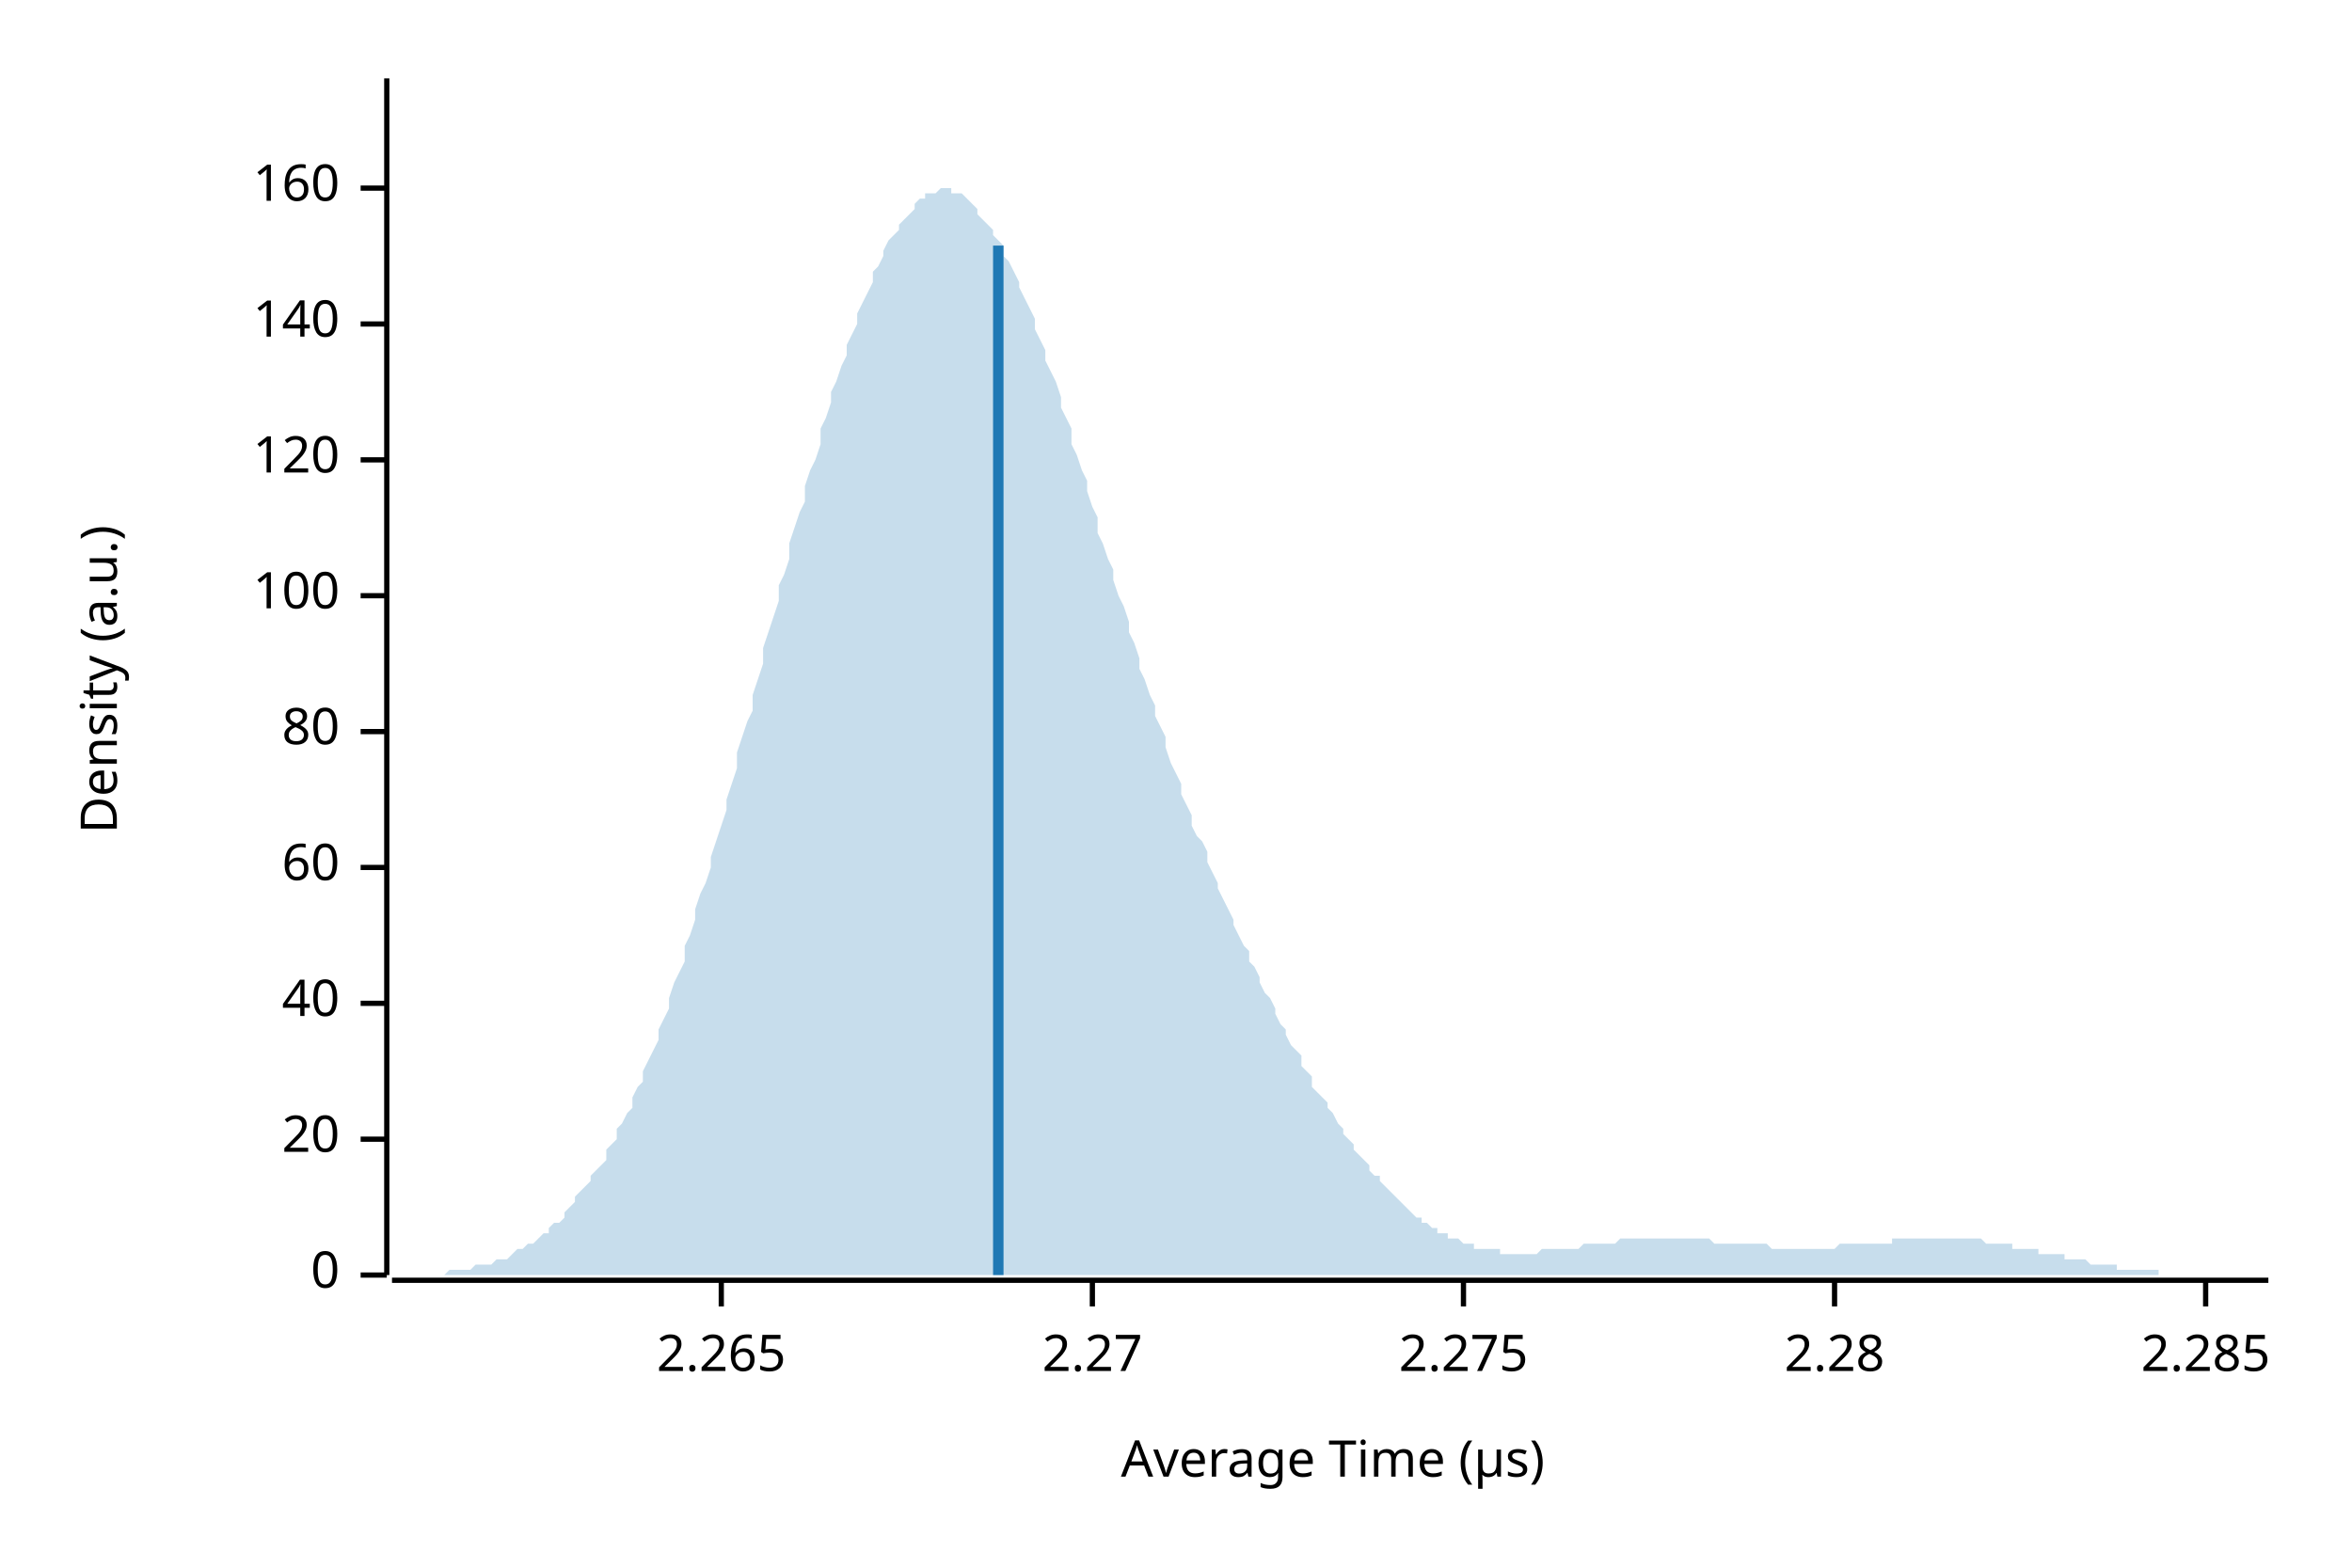
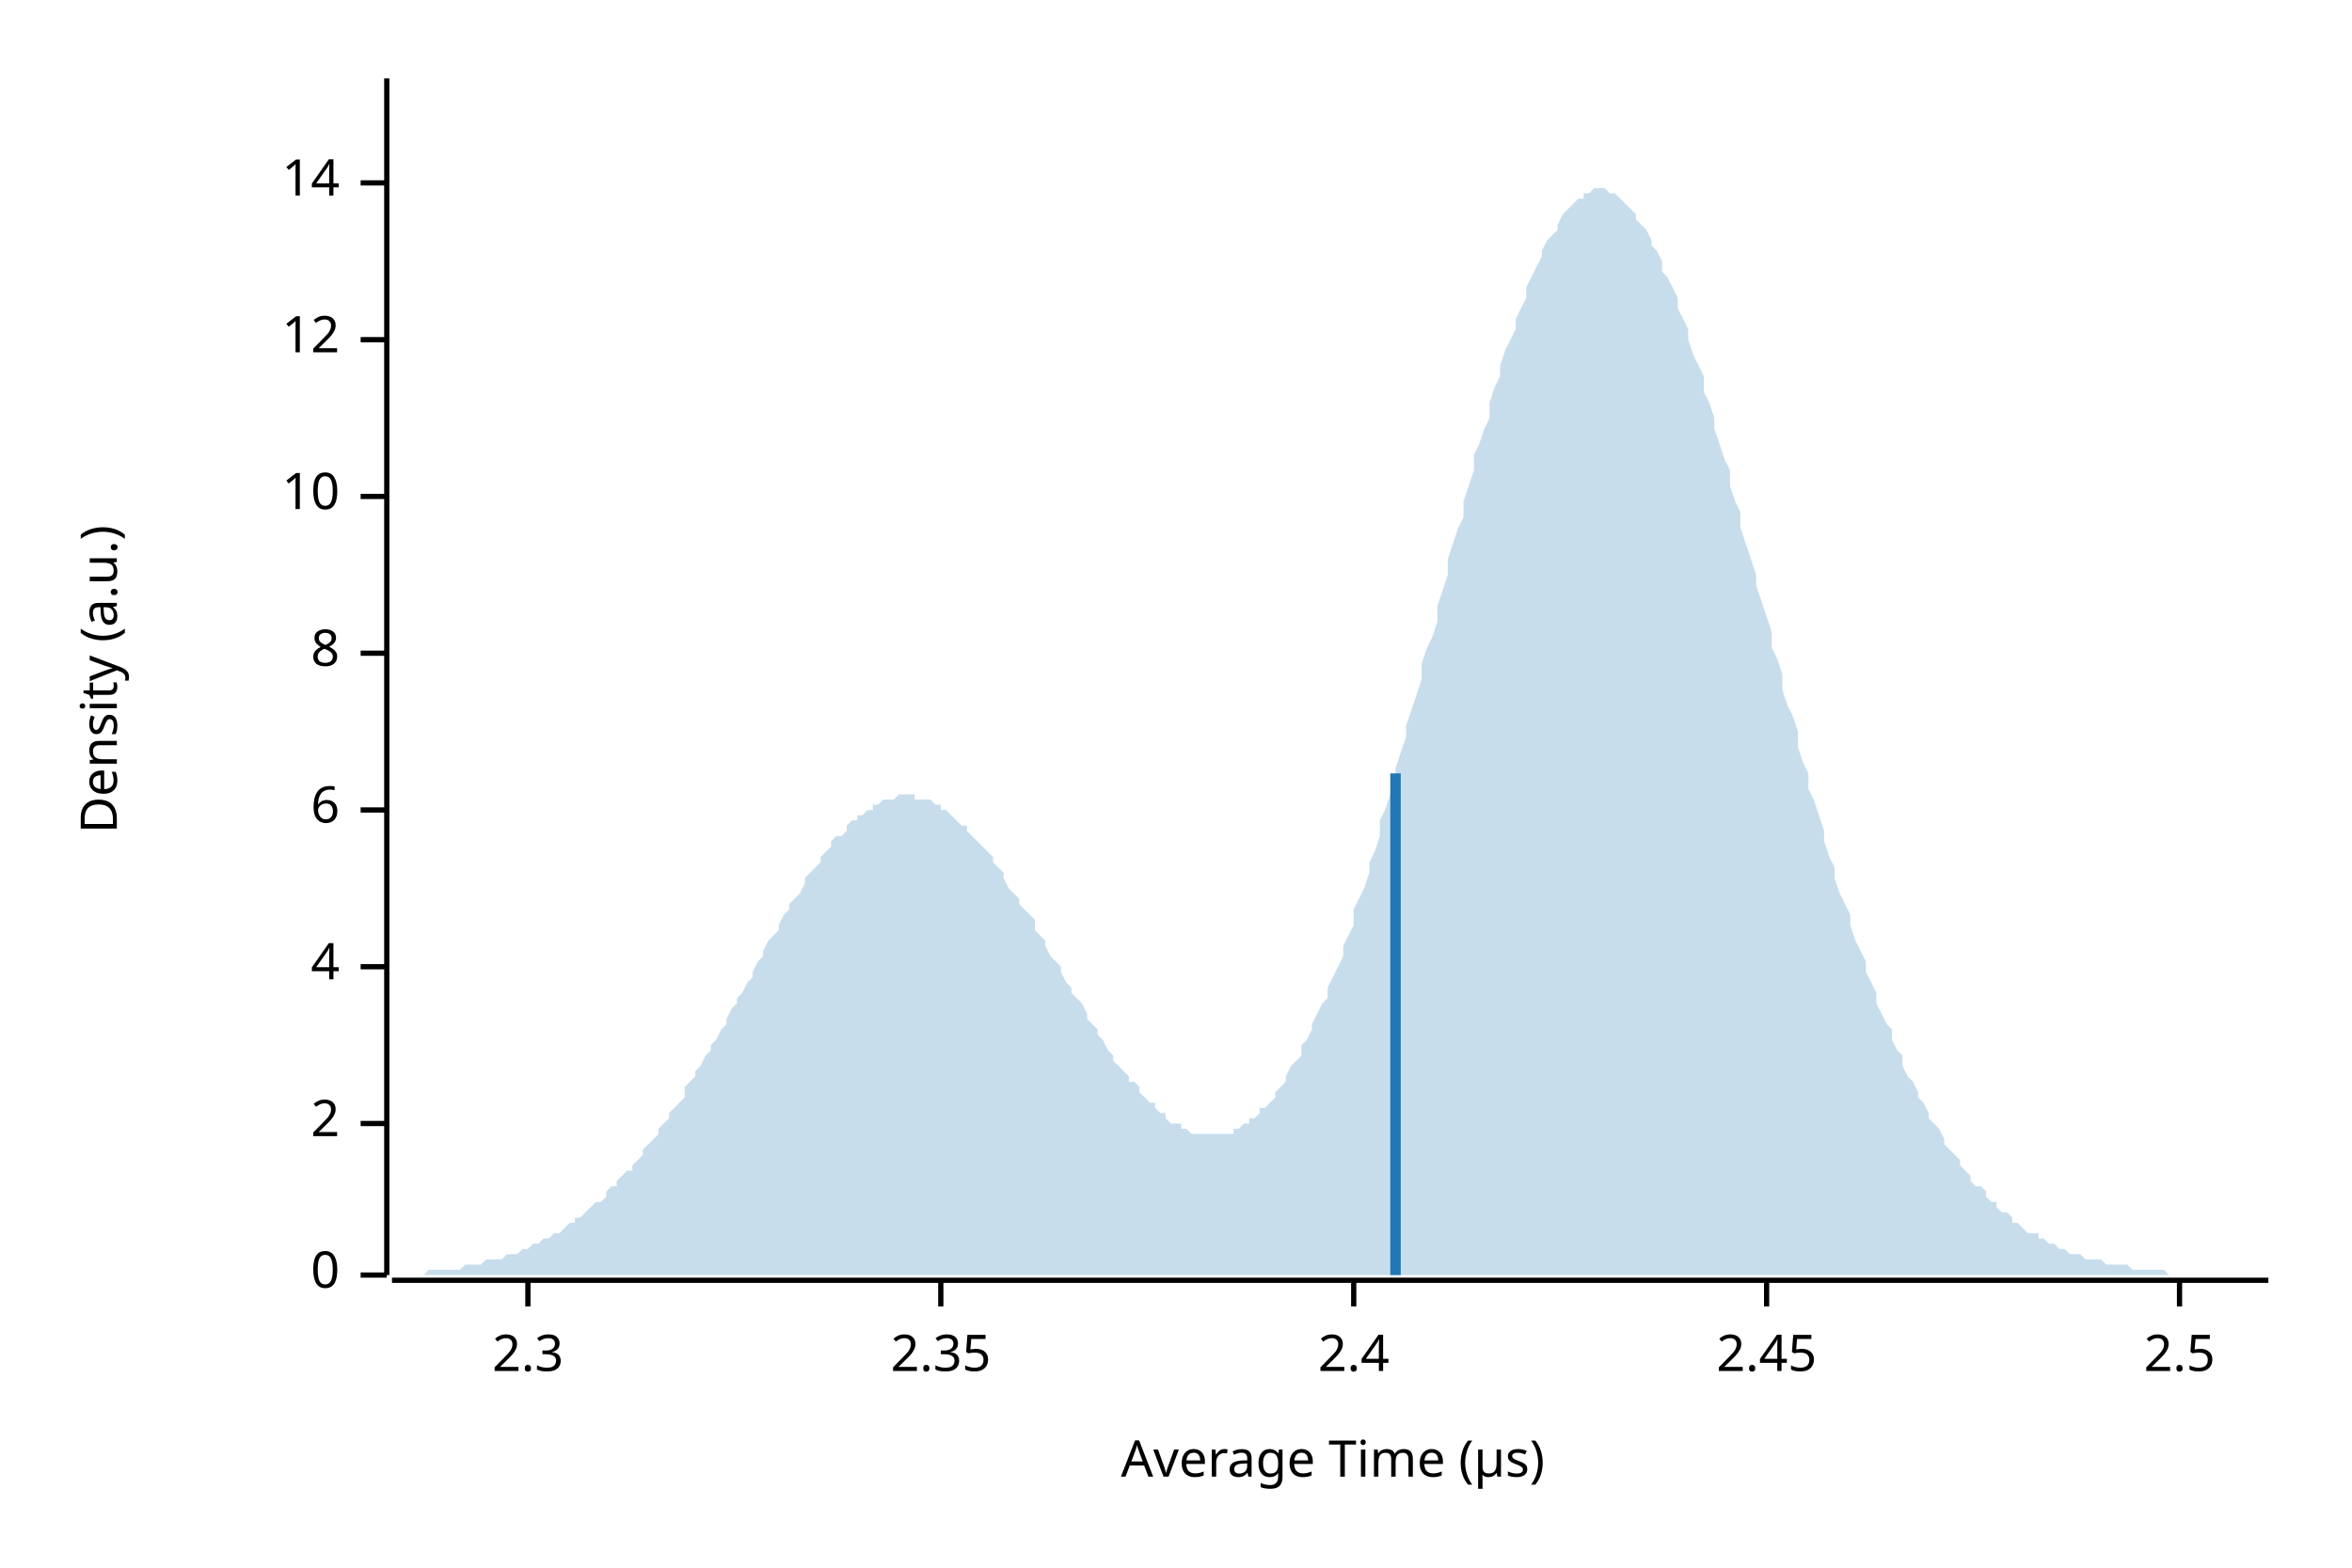
<svg xmlns="http://www.w3.org/2000/svg" width="450" height="300" viewBox="0 0 450 300">
  <text x="15" y="130" dy="0.76em" text-anchor="middle" font-family="sans-serif" font-size="9.677" opacity="1" fill="#000000" transform="rotate(270, 15, 130)">
Density (a.u.)
</text>
  <text x="255" y="285" dy="-0.5ex" text-anchor="middle" font-family="sans-serif" font-size="9.677" opacity="1" fill="#000000">
Average Time (µs)
</text>
  <polyline fill="none" opacity="1" stroke="#000000" stroke-width="1" points="74,15 74,244 " />
  <text x="65" y="244" dy="0.5ex" text-anchor="end" font-family="sans-serif" font-size="9.677" opacity="1" fill="#000000">
0
</text>
  <polyline fill="none" opacity="1" stroke="#000000" stroke-width="1" points="69,244 74,244 " />
-   <text x="65" y="218" dy="0.5ex" text-anchor="end" font-family="sans-serif" font-size="9.677" opacity="1" fill="#000000">
- 20
+   <text x="65" y="215" dy="0.5ex" text-anchor="end" font-family="sans-serif" font-size="9.677" opacity="1" fill="#000000">
+ 2
</text>
-   <polyline fill="none" opacity="1" stroke="#000000" stroke-width="1" points="69,218 74,218 " />
-   <text x="65" y="192" dy="0.5ex" text-anchor="end" font-family="sans-serif" font-size="9.677" opacity="1" fill="#000000">
- 40
+   <polyline fill="none" opacity="1" stroke="#000000" stroke-width="1" points="69,215 74,215 " />
+   <text x="65" y="185" dy="0.5ex" text-anchor="end" font-family="sans-serif" font-size="9.677" opacity="1" fill="#000000">
+ 4
</text>
-   <polyline fill="none" opacity="1" stroke="#000000" stroke-width="1" points="69,192 74,192 " />
-   <text x="65" y="166" dy="0.5ex" text-anchor="end" font-family="sans-serif" font-size="9.677" opacity="1" fill="#000000">
- 60
+   <polyline fill="none" opacity="1" stroke="#000000" stroke-width="1" points="69,185 74,185 " />
+   <text x="65" y="155" dy="0.5ex" text-anchor="end" font-family="sans-serif" font-size="9.677" opacity="1" fill="#000000">
+ 6
</text>
-   <polyline fill="none" opacity="1" stroke="#000000" stroke-width="1" points="69,166 74,166 " />
-   <text x="65" y="140" dy="0.5ex" text-anchor="end" font-family="sans-serif" font-size="9.677" opacity="1" fill="#000000">
- 80
+   <polyline fill="none" opacity="1" stroke="#000000" stroke-width="1" points="69,155 74,155 " />
+   <text x="65" y="125" dy="0.5ex" text-anchor="end" font-family="sans-serif" font-size="9.677" opacity="1" fill="#000000">
+ 8
</text>
-   <polyline fill="none" opacity="1" stroke="#000000" stroke-width="1" points="69,140 74,140 " />
-   <text x="65" y="114" dy="0.5ex" text-anchor="end" font-family="sans-serif" font-size="9.677" opacity="1" fill="#000000">
- 100
+   <polyline fill="none" opacity="1" stroke="#000000" stroke-width="1" points="69,125 74,125 " />
+   <text x="65" y="95" dy="0.5ex" text-anchor="end" font-family="sans-serif" font-size="9.677" opacity="1" fill="#000000">
+ 10
</text>
-   <polyline fill="none" opacity="1" stroke="#000000" stroke-width="1" points="69,114 74,114 " />
-   <text x="65" y="88" dy="0.5ex" text-anchor="end" font-family="sans-serif" font-size="9.677" opacity="1" fill="#000000">
- 120
+   <polyline fill="none" opacity="1" stroke="#000000" stroke-width="1" points="69,95 74,95 " />
+   <text x="65" y="65" dy="0.5ex" text-anchor="end" font-family="sans-serif" font-size="9.677" opacity="1" fill="#000000">
+ 12
</text>
-   <polyline fill="none" opacity="1" stroke="#000000" stroke-width="1" points="69,88 74,88 " />
-   <text x="65" y="62" dy="0.5ex" text-anchor="end" font-family="sans-serif" font-size="9.677" opacity="1" fill="#000000">
- 140
+   <polyline fill="none" opacity="1" stroke="#000000" stroke-width="1" points="69,65 74,65 " />
+   <text x="65" y="35" dy="0.5ex" text-anchor="end" font-family="sans-serif" font-size="9.677" opacity="1" fill="#000000">
+ 14
</text>
-   <polyline fill="none" opacity="1" stroke="#000000" stroke-width="1" points="69,62 74,62 " />
-   <text x="65" y="36" dy="0.5ex" text-anchor="end" font-family="sans-serif" font-size="9.677" opacity="1" fill="#000000">
- 160
+   <polyline fill="none" opacity="1" stroke="#000000" stroke-width="1" points="69,35 74,35 " />
+   <polyline fill="none" opacity="1" stroke="#000000" stroke-width="1" points="75,245 434,245 " />
+   <text x="101" y="255" dy="0.76em" text-anchor="middle" font-family="sans-serif" font-size="9.677" opacity="1" fill="#000000">
+ 2.3
</text>
-   <polyline fill="none" opacity="1" stroke="#000000" stroke-width="1" points="69,36 74,36 " />
-   <polyline fill="none" opacity="1" stroke="#000000" stroke-width="1" points="75,245 434,245 " />
-   <text x="138" y="255" dy="0.76em" text-anchor="middle" font-family="sans-serif" font-size="9.677" opacity="1" fill="#000000">
- 2.265
+   <polyline fill="none" opacity="1" stroke="#000000" stroke-width="1" points="101,245 101,250 " />
+   <text x="180" y="255" dy="0.76em" text-anchor="middle" font-family="sans-serif" font-size="9.677" opacity="1" fill="#000000">
+ 2.35
</text>
-   <polyline fill="none" opacity="1" stroke="#000000" stroke-width="1" points="138,245 138,250 " />
-   <text x="209" y="255" dy="0.76em" text-anchor="middle" font-family="sans-serif" font-size="9.677" opacity="1" fill="#000000">
- 2.27
+   <polyline fill="none" opacity="1" stroke="#000000" stroke-width="1" points="180,245 180,250 " />
+   <text x="259" y="255" dy="0.76em" text-anchor="middle" font-family="sans-serif" font-size="9.677" opacity="1" fill="#000000">
+ 2.4
</text>
-   <polyline fill="none" opacity="1" stroke="#000000" stroke-width="1" points="209,245 209,250 " />
-   <text x="280" y="255" dy="0.76em" text-anchor="middle" font-family="sans-serif" font-size="9.677" opacity="1" fill="#000000">
- 2.275
+   <polyline fill="none" opacity="1" stroke="#000000" stroke-width="1" points="259,245 259,250 " />
+   <text x="338" y="255" dy="0.76em" text-anchor="middle" font-family="sans-serif" font-size="9.677" opacity="1" fill="#000000">
+ 2.45
</text>
-   <polyline fill="none" opacity="1" stroke="#000000" stroke-width="1" points="280,245 280,250 " />
-   <text x="351" y="255" dy="0.76em" text-anchor="middle" font-family="sans-serif" font-size="9.677" opacity="1" fill="#000000">
- 2.28
+   <polyline fill="none" opacity="1" stroke="#000000" stroke-width="1" points="338,245 338,250 " />
+   <text x="417" y="255" dy="0.76em" text-anchor="middle" font-family="sans-serif" font-size="9.677" opacity="1" fill="#000000">
+ 2.5
</text>
-   <polyline fill="none" opacity="1" stroke="#000000" stroke-width="1" points="351,245 351,250 " />
-   <text x="422" y="255" dy="0.76em" text-anchor="middle" font-family="sans-serif" font-size="9.677" opacity="1" fill="#000000">
- 2.285
- </text>
-   <polyline fill="none" opacity="1" stroke="#000000" stroke-width="1" points="422,245 422,250 " />
-   <polygon opacity="0.25" fill="#1F78B4" points="75,244 75,244 76,244 77,244 77,244 78,244 79,244 80,244 80,244 81,244 82,244 82,244 83,244 84,244 85,244 85,244 86,243 87,243 87,243 88,243 89,243 90,243 90,243 91,242 92,242 92,242 93,242 94,242 95,241 95,241 96,241 97,241 98,240 98,240 99,239 100,239 100,239 101,238 102,238 103,237 103,237 104,236 105,236 105,235 106,234 107,234 108,233 108,232 109,231 110,230 110,229 111,228 112,227 113,226 113,225 114,224 115,223 116,222 116,220 117,219 118,218 118,216 119,215 120,213 121,212 121,210 122,208 123,207 123,205 124,203 125,201 126,199 126,197 127,195 128,193 128,191 129,188 130,186 131,184 131,181 132,179 133,176 133,174 134,171 135,169 136,166 136,164 137,161 138,158 139,155 139,153 140,150 141,147 141,144 142,141 143,138 144,136 144,133 145,130 146,127 146,124 147,121 148,118 149,115 149,112 150,110 151,107 151,104 152,101 153,98 154,96 154,93 155,90 156,88 157,85 157,82 158,80 159,77 159,75 160,73 161,70 162,68 162,66 163,64 164,62 164,60 165,58 166,56 167,54 167,52 168,51 169,49 169,48 170,46 171,45 172,44 172,43 173,42 174,41 175,40 175,39 176,38 177,38 177,37 178,37 179,37 180,36 180,36 181,36 182,36 182,37 183,37 184,37 185,38 185,38 186,39 187,40 187,41 188,42 189,43 190,44 190,45 191,46 192,47 192,49 193,50 194,52 195,54 195,55 196,57 197,59 198,61 198,63 199,65 200,67 200,69 201,71 202,73 203,76 203,78 204,80 205,82 205,85 206,87 207,90 208,92 208,94 209,97 210,99 210,102 211,104 212,107 213,109 213,111 214,114 215,116 216,119 216,121 217,123 218,126 218,128 219,130 220,133 221,135 221,137 222,139 223,141 223,143 224,146 225,148 226,150 226,152 227,154 228,156 228,158 229,160 230,161 231,163 231,165 232,167 233,169 233,170 234,172 235,174 236,176 236,177 237,179 238,181 239,182 239,184 240,185 241,187 241,188 242,190 243,191 244,193 244,194 245,196 246,197 246,198 247,200 248,201 249,202 249,204 250,205 251,206 251,208 252,209 253,210 254,211 254,212 255,213 256,215 257,216 257,217 258,218 259,219 259,220 260,221 261,222 262,223 262,224 263,225 264,225 264,226 265,227 266,228 267,229 267,229 268,230 269,231 269,231 270,232 271,233 272,233 272,234 273,234 274,235 275,235 275,236 276,236 277,236 277,237 278,237 279,237 280,238 280,238 281,238 282,238 282,239 283,239 284,239 285,239 285,239 286,239 287,239 287,240 288,240 289,240 290,240 290,240 291,240 292,240 292,240 293,240 294,240 295,239 295,239 296,239 297,239 298,239 298,239 299,239 300,239 300,239 301,239 302,239 303,238 303,238 304,238 305,238 305,238 306,238 307,238 308,238 308,238 309,238 310,237 310,237 311,237 312,237 313,237 313,237 314,237 315,237 316,237 316,237 317,237 318,237 318,237 319,237 320,237 321,237 321,237 322,237 323,237 323,237 324,237 325,237 326,237 326,237 327,237 328,238 328,238 329,238 330,238 331,238 331,238 332,238 333,238 333,238 334,238 335,238 336,238 336,238 337,238 338,238 339,239 339,239 340,239 341,239 341,239 342,239 343,239 344,239 344,239 345,239 346,239 346,239 347,239 348,239 349,239 349,239 350,239 351,239 351,239 352,238 353,238 354,238 354,238 355,238 356,238 357,238 357,238 358,238 359,238 359,238 360,238 361,238 362,238 362,237 363,237 364,237 364,237 365,237 366,237 367,237 367,237 368,237 369,237 369,237 370,237 371,237 372,237 372,237 373,237 374,237 375,237 375,237 376,237 377,237 377,237 378,237 379,237 380,238 380,238 381,238 382,238 382,238 383,238 384,238 385,238 385,239 386,239 387,239 387,239 388,239 389,239 390,239 390,240 391,240 392,240 392,240 393,240 394,240 395,240 395,241 396,241 397,241 398,241 398,241 399,241 400,242 400,242 401,242 402,242 403,242 403,242 404,242 405,242 405,243 406,243 407,243 408,243 408,243 409,243 410,243 410,243 411,243 412,243 413,243 413,244 414,244 415,244 416,244 416,244 417,244 418,244 418,244 419,244 420,244 421,244 421,244 422,244 423,244 423,244 424,244 425,244 426,244 426,244 427,244 428,244 428,244 429,244 430,244 431,244 431,244 432,244 433,244 434,244 434,244 75,244 " />
-   <polyline fill="none" opacity="1" stroke="#1F78B4" stroke-width="2" points="191,244 191,47 " />
+   <polyline fill="none" opacity="1" stroke="#000000" stroke-width="1" points="417,245 417,250 " />
+   <polygon opacity="0.25" fill="#1F78B4" points="75,244 75,244 76,244 77,244 77,244 78,244 79,244 80,244 80,244 81,244 82,243 82,243 83,243 84,243 85,243 85,243 86,243 87,243 87,243 88,243 89,242 90,242 90,242 91,242 92,242 92,242 93,241 94,241 95,241 95,241 96,241 97,240 98,240 98,240 99,240 100,239 100,239 101,239 102,238 103,238 103,238 104,237 105,237 105,237 106,236 107,236 108,235 108,235 109,234 110,234 110,233 111,233 112,232 113,231 113,231 114,230 115,230 116,229 116,228 117,227 118,227 118,226 119,225 120,224 121,224 121,223 122,222 123,221 123,220 124,219 125,218 126,217 126,216 127,215 128,214 128,213 129,212 130,211 131,210 131,208 132,207 133,206 133,205 134,204 135,202 136,201 136,200 137,199 138,197 139,196 139,195 140,193 141,192 141,191 142,190 143,188 144,187 144,186 145,184 146,183 146,182 147,180 148,179 149,178 149,177 150,175 151,174 151,173 152,172 153,171 154,169 154,168 155,167 156,166 157,165 157,164 158,163 159,162 159,161 160,160 161,160 162,159 162,158 163,157 164,157 164,156 165,156 166,155 167,155 167,154 168,154 169,153 169,153 170,153 171,153 172,152 172,152 173,152 174,152 175,152 175,153 176,153 177,153 177,153 178,153 179,154 180,154 180,155 181,155 182,156 182,156 183,157 184,158 185,158 185,159 186,160 187,161 187,161 188,162 189,163 190,164 190,165 191,166 192,167 192,168 193,170 194,171 195,172 195,173 196,174 197,175 198,176 198,178 199,179 200,180 200,181 201,183 202,184 203,185 203,186 204,188 205,189 205,190 206,191 207,192 208,194 208,195 209,196 210,197 210,198 211,199 212,201 213,202 213,203 214,204 215,205 216,206 216,207 217,207 218,208 218,209 219,210 220,211 221,211 221,212 222,213 223,213 223,214 224,215 225,215 226,215 226,216 227,216 228,217 228,217 229,217 230,217 231,217 231,217 232,217 233,217 233,217 234,217 235,217 236,217 236,216 237,216 238,215 239,215 239,214 240,214 241,213 241,212 242,212 243,211 244,210 244,209 245,208 246,207 246,206 247,204 248,203 249,202 249,200 250,199 251,197 251,196 252,194 253,192 254,191 254,189 255,187 256,185 257,183 257,181 258,179 259,177 259,174 260,172 261,170 262,167 262,165 263,163 264,160 264,157 265,155 266,152 267,150 267,147 268,144 269,141 269,139 270,136 271,133 272,130 272,127 273,124 274,122 275,119 275,116 276,113 277,110 277,107 278,104 279,101 280,99 280,96 281,93 282,90 282,87 283,85 284,82 285,80 285,77 286,74 287,72 287,70 288,67 289,65 290,63 290,61 291,59 292,57 292,55 293,53 294,51 295,49 295,48 296,46 297,45 298,44 298,43 299,41 300,40 300,40 301,39 302,38 303,38 303,37 304,37 305,36 305,36 306,36 307,36 308,37 308,37 309,37 310,38 310,38 311,39 312,40 313,41 313,42 314,43 315,44 316,46 316,47 317,48 318,50 318,52 319,53 320,55 321,57 321,59 322,61 323,63 323,65 324,68 325,70 326,72 326,75 327,77 328,80 328,82 329,85 330,88 331,90 331,93 332,96 333,98 333,101 334,104 335,107 336,110 336,112 337,115 338,118 339,121 339,124 340,126 341,129 341,132 342,135 343,137 344,140 344,143 345,146 346,148 346,151 347,153 348,156 349,159 349,161 350,164 351,166 351,168 352,171 353,173 354,175 354,177 355,180 356,182 357,184 357,186 358,188 359,190 359,192 360,194 361,196 362,197 362,199 363,201 364,202 364,204 365,206 366,207 367,209 367,210 368,211 369,213 369,214 370,215 371,216 372,218 372,219 373,220 374,221 375,222 375,223 376,224 377,225 377,226 378,227 379,227 380,228 380,229 381,230 382,230 382,231 383,232 384,232 385,233 385,234 386,234 387,235 387,235 388,236 389,236 390,236 390,237 391,237 392,238 392,238 393,238 394,239 395,239 395,239 396,240 397,240 398,240 398,240 399,241 400,241 400,241 401,241 402,241 403,242 403,242 404,242 405,242 405,242 406,242 407,242 408,243 408,243 409,243 410,243 410,243 411,243 412,243 413,243 413,243 414,243 415,244 416,244 416,244 417,244 418,244 418,244 419,244 420,244 421,244 421,244 422,244 423,244 423,244 424,244 425,244 426,244 426,244 427,244 428,244 428,244 429,244 430,244 431,244 431,244 432,244 433,244 434,244 434,244 75,244 " />
+   <polyline fill="none" opacity="1" stroke="#1F78B4" stroke-width="2" points="267,244 267,148 " />
</svg>
